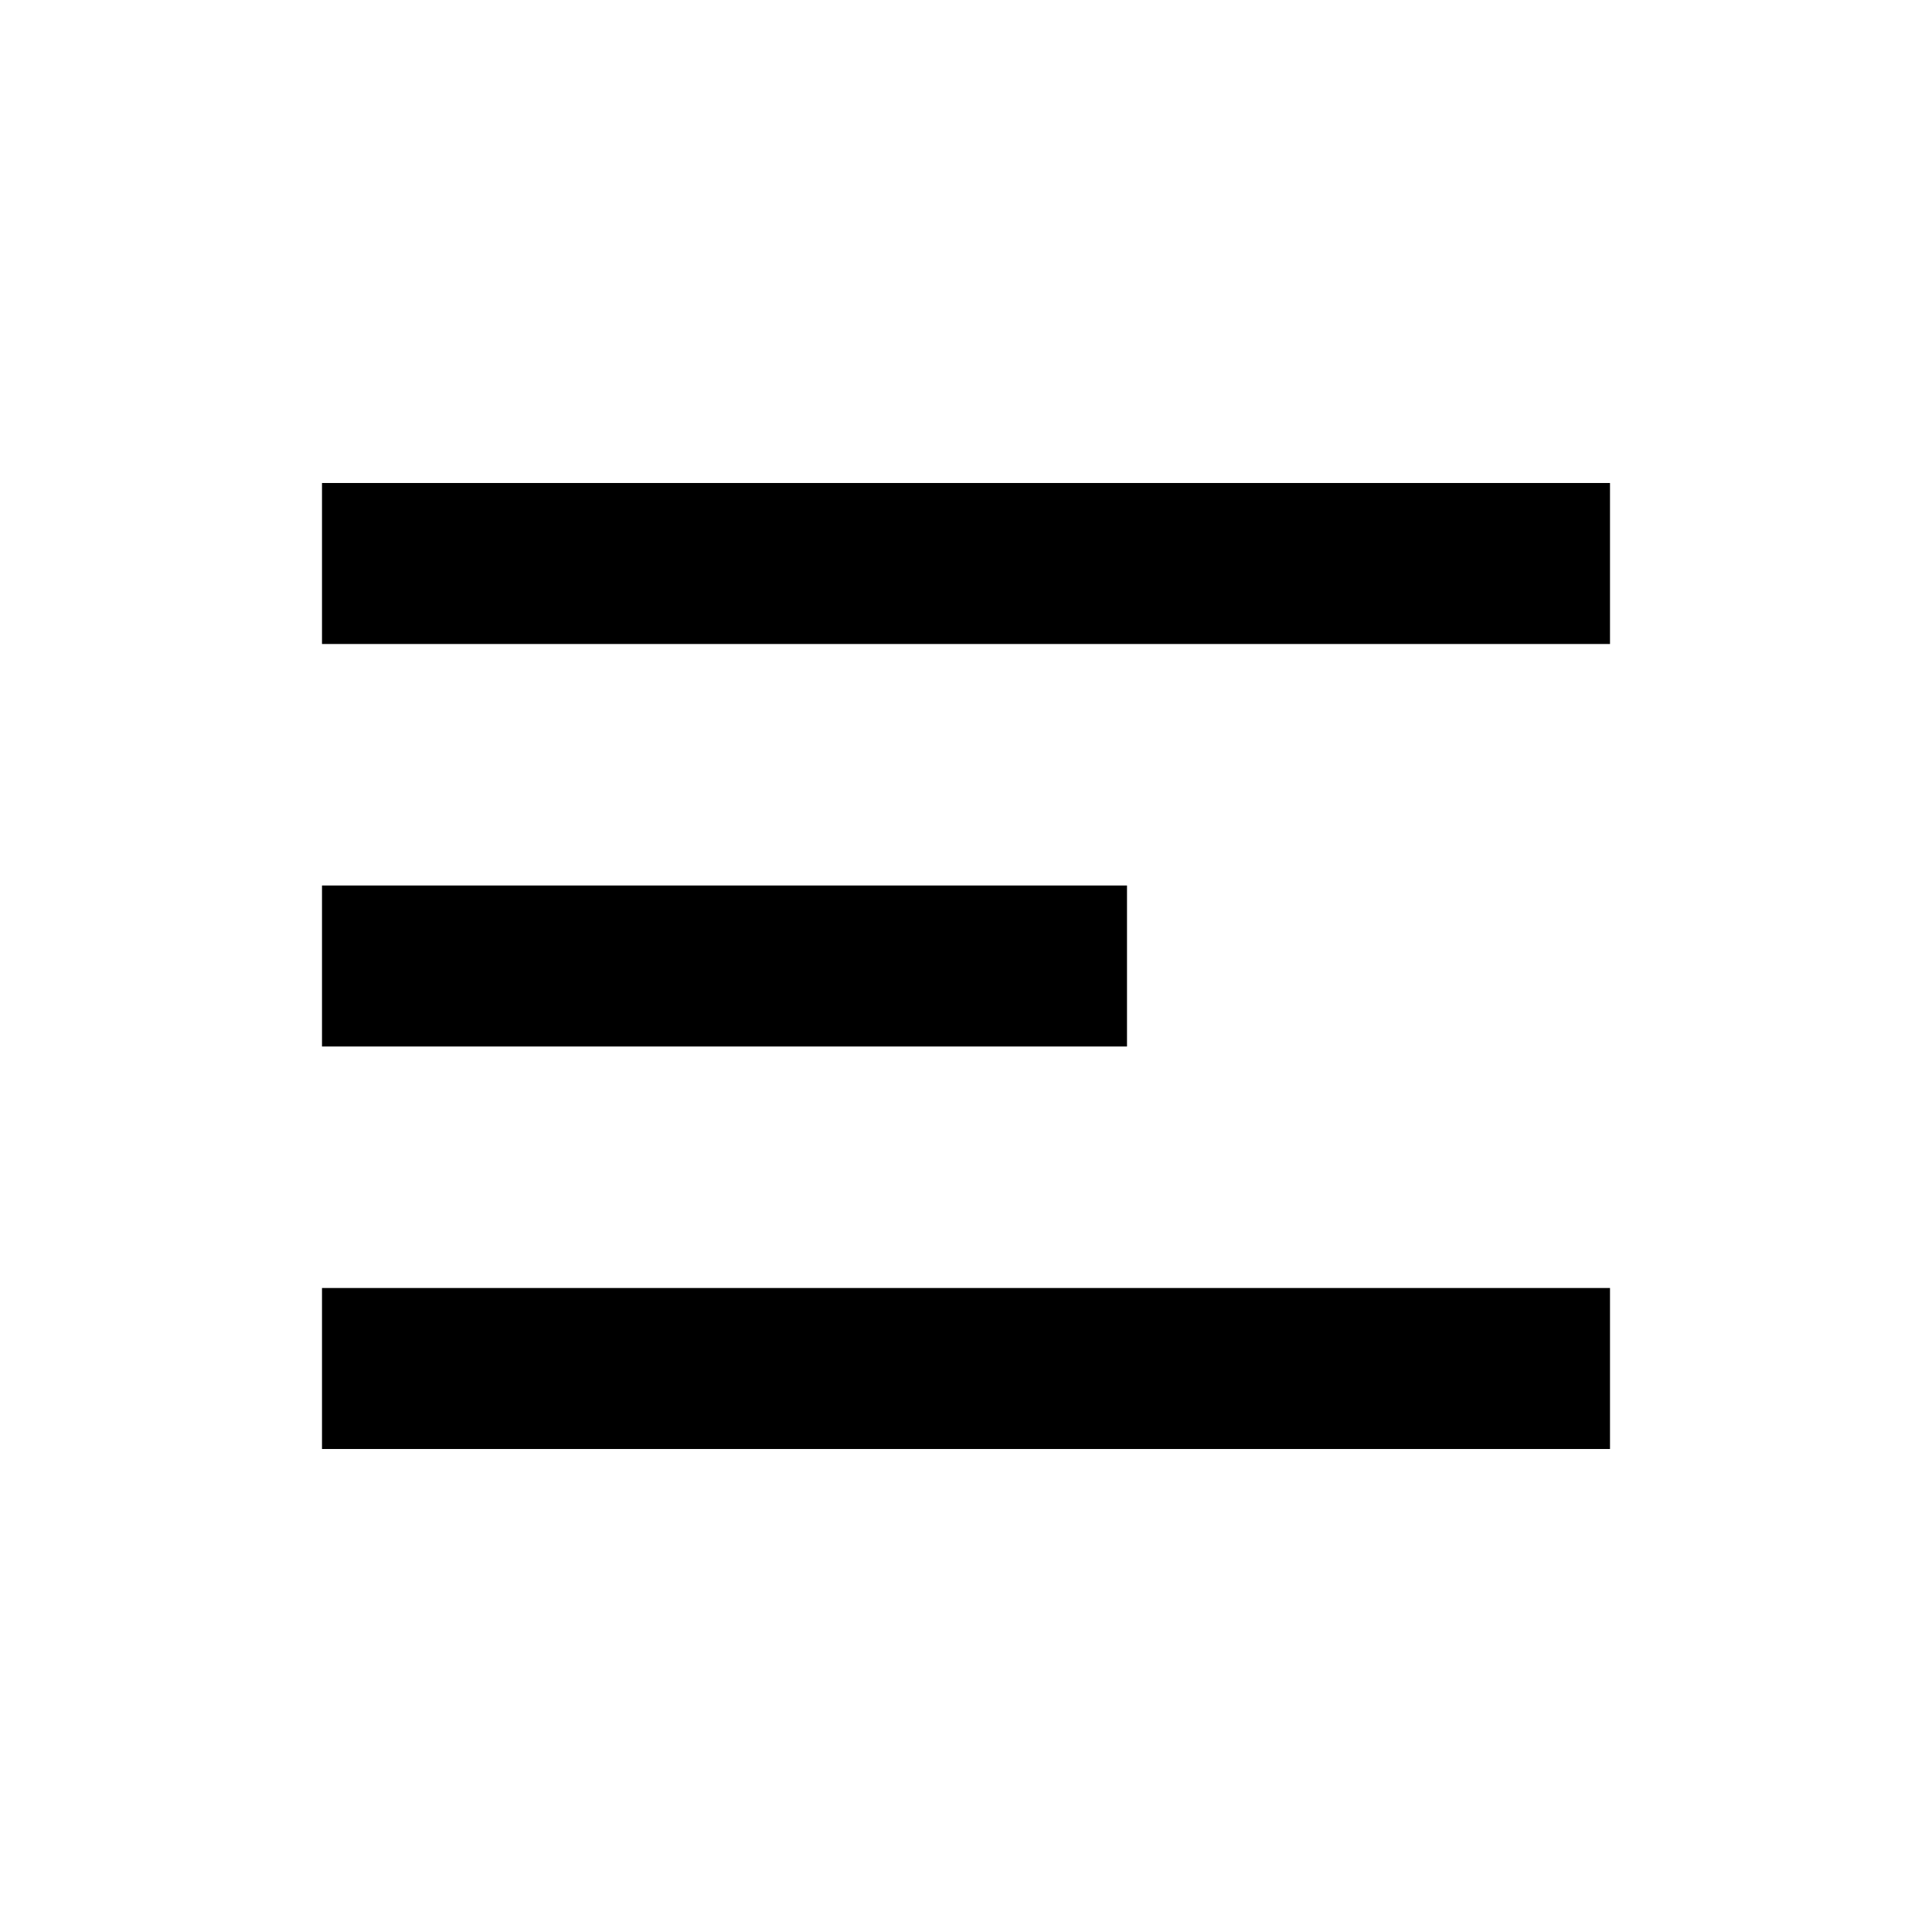
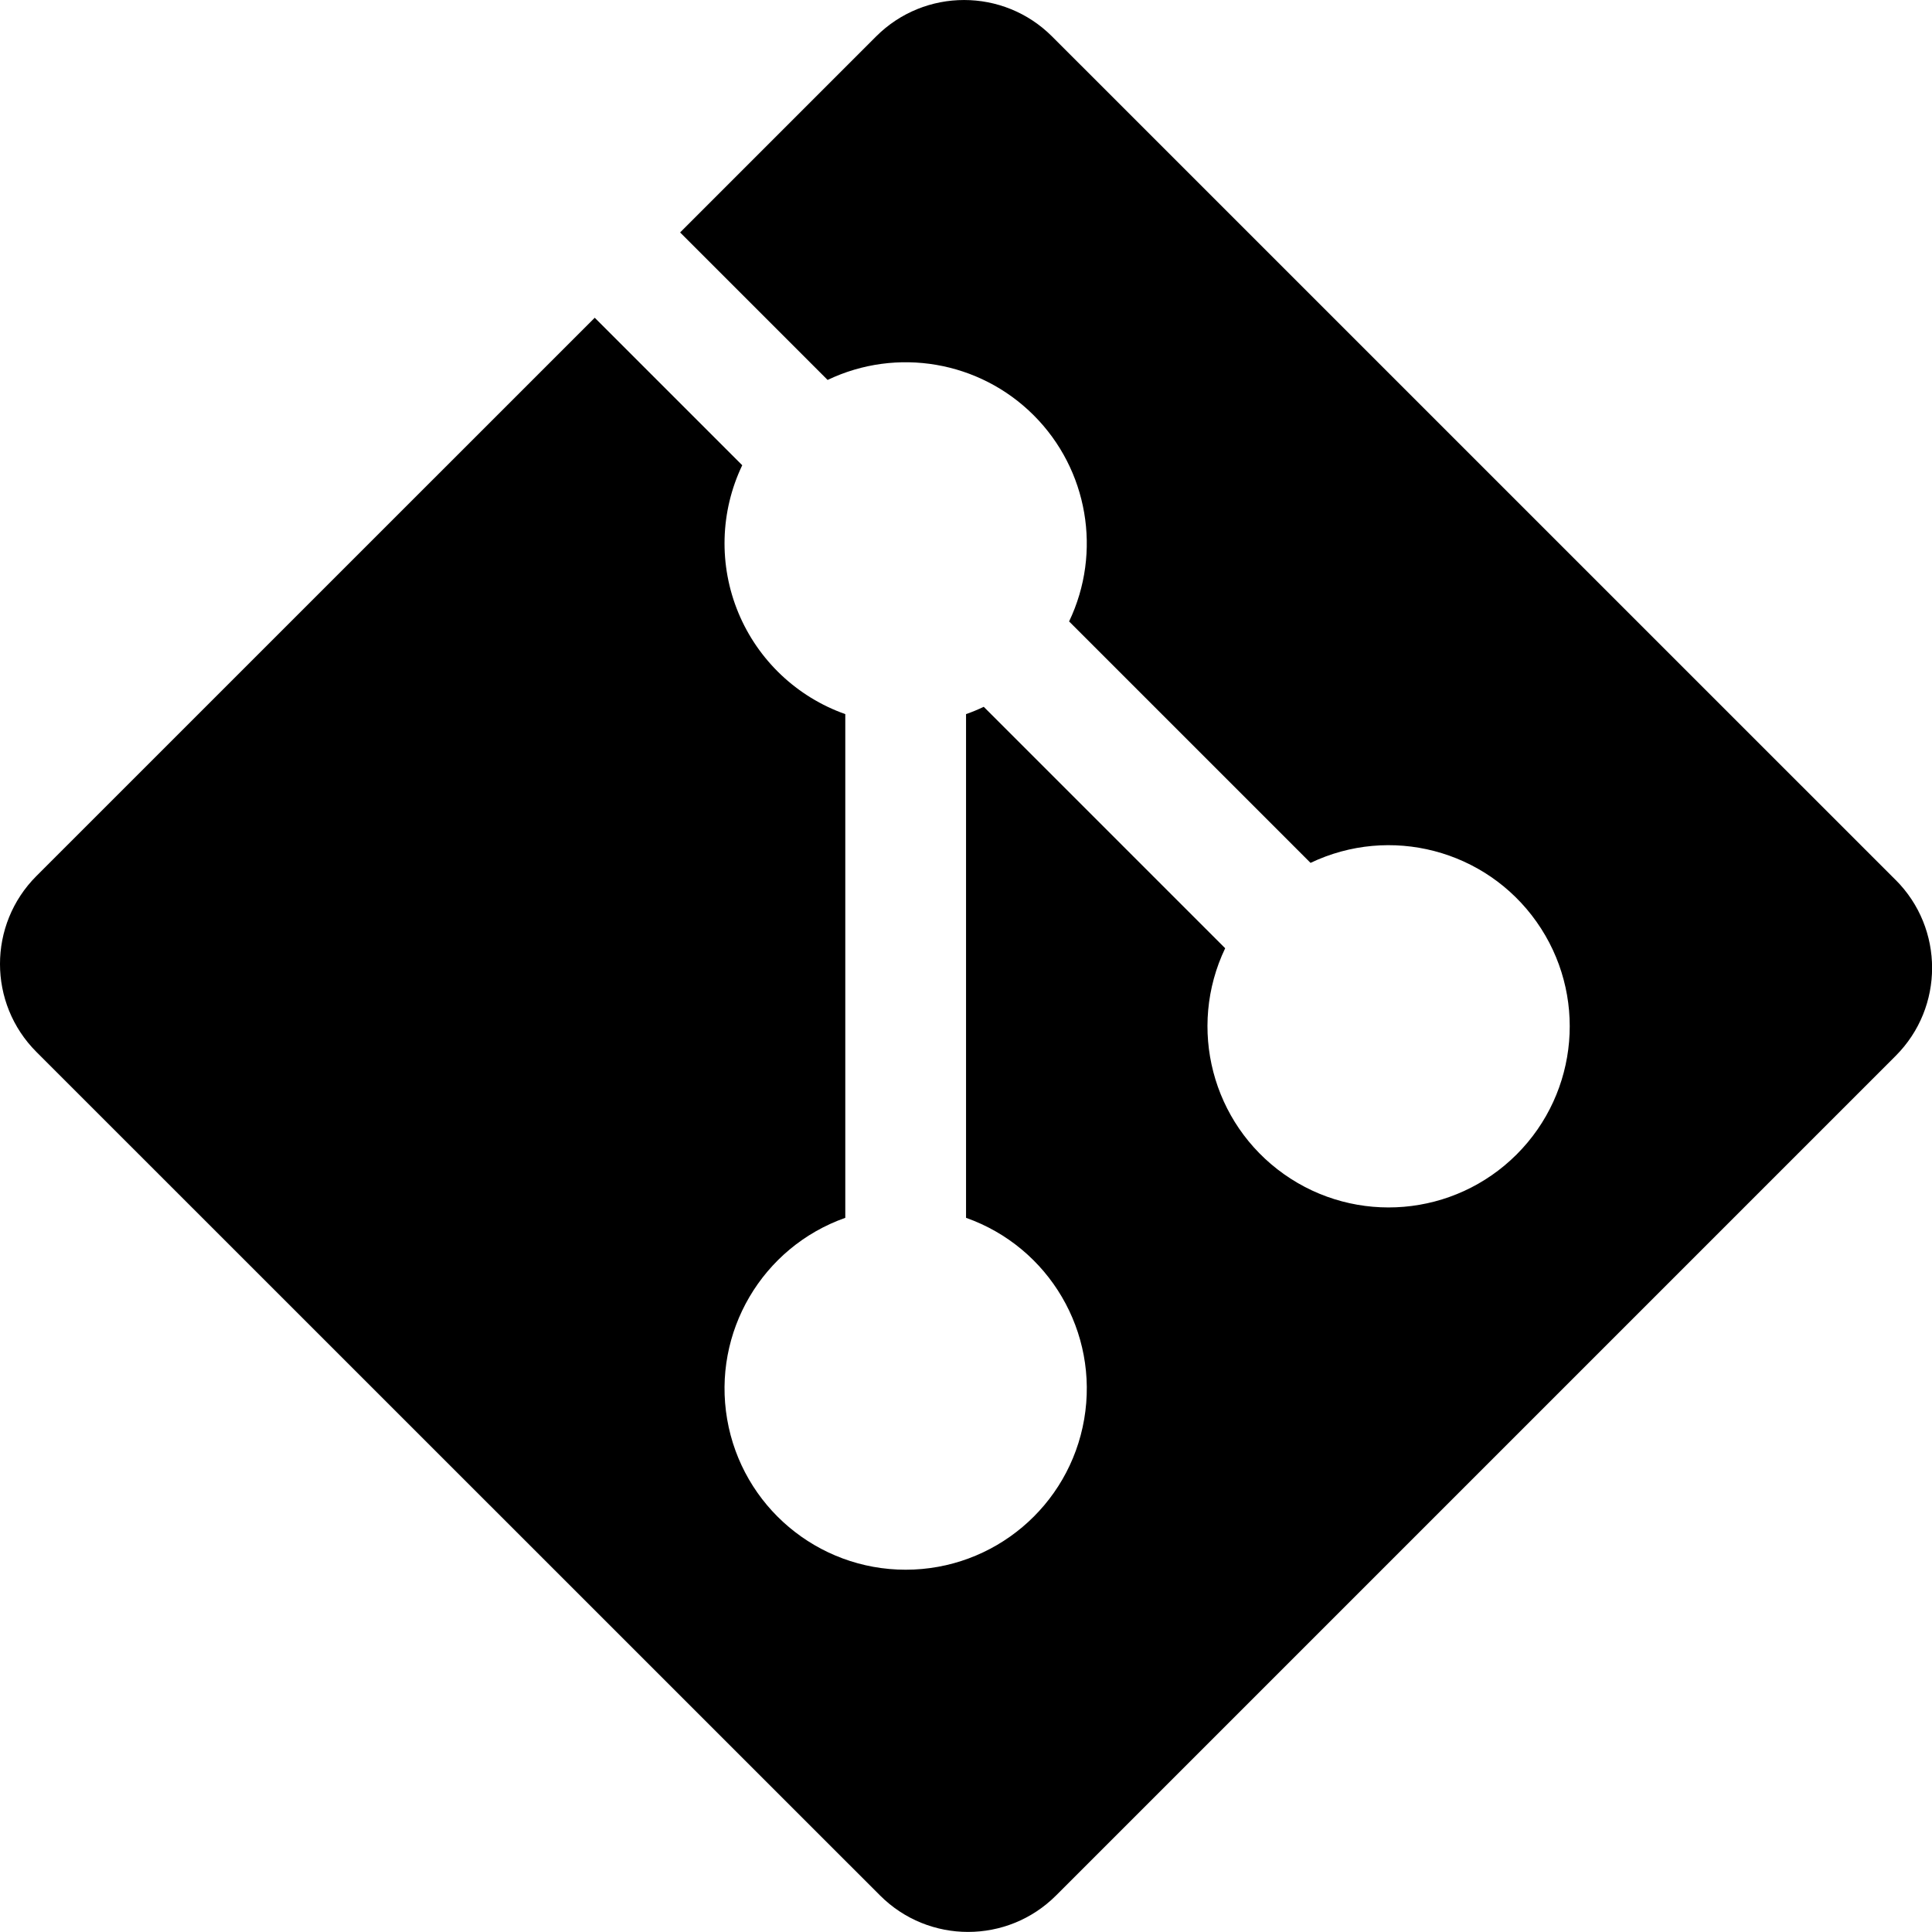
- <svg xmlns="http://www.w3.org/2000/svg" width="24" height="24" viewBox="0 0 24 24">
-   <path fill="currentColor" d="M4 6h16v2H4V6zm0 5h10v2H4v-2zm0 5h16v2H4v-2z" />
+ <svg xmlns="http://www.w3.org/2000/svg" viewBox="0 0 1024 1024" version="1.1" width="24" height="24">
+   <path d="M1004.727 466.4L557.623 19.328a65.952 65.952 0 0 0-93.28 0L360.471 123.2l78.176 78.176a96 96 0 0 1 128 128l127.968 127.968a96 96 0 1 1-45.248 45.248l-127.968-127.968a88.832 88.832 0 0 1-9.376 3.872v266.976a96 96 0 1 1-64 0v-266.976a96 96 0 0 1-54.624-131.904L315.223 168.416 19.319 464.288a65.952 65.952 0 0 0 0 93.28l447.136 447.072a65.952 65.952 0 0 0 93.28 0l444.992-444.992a65.952 65.952 0 0 0 0-93.28z" fill="currentColor" />
</svg>
